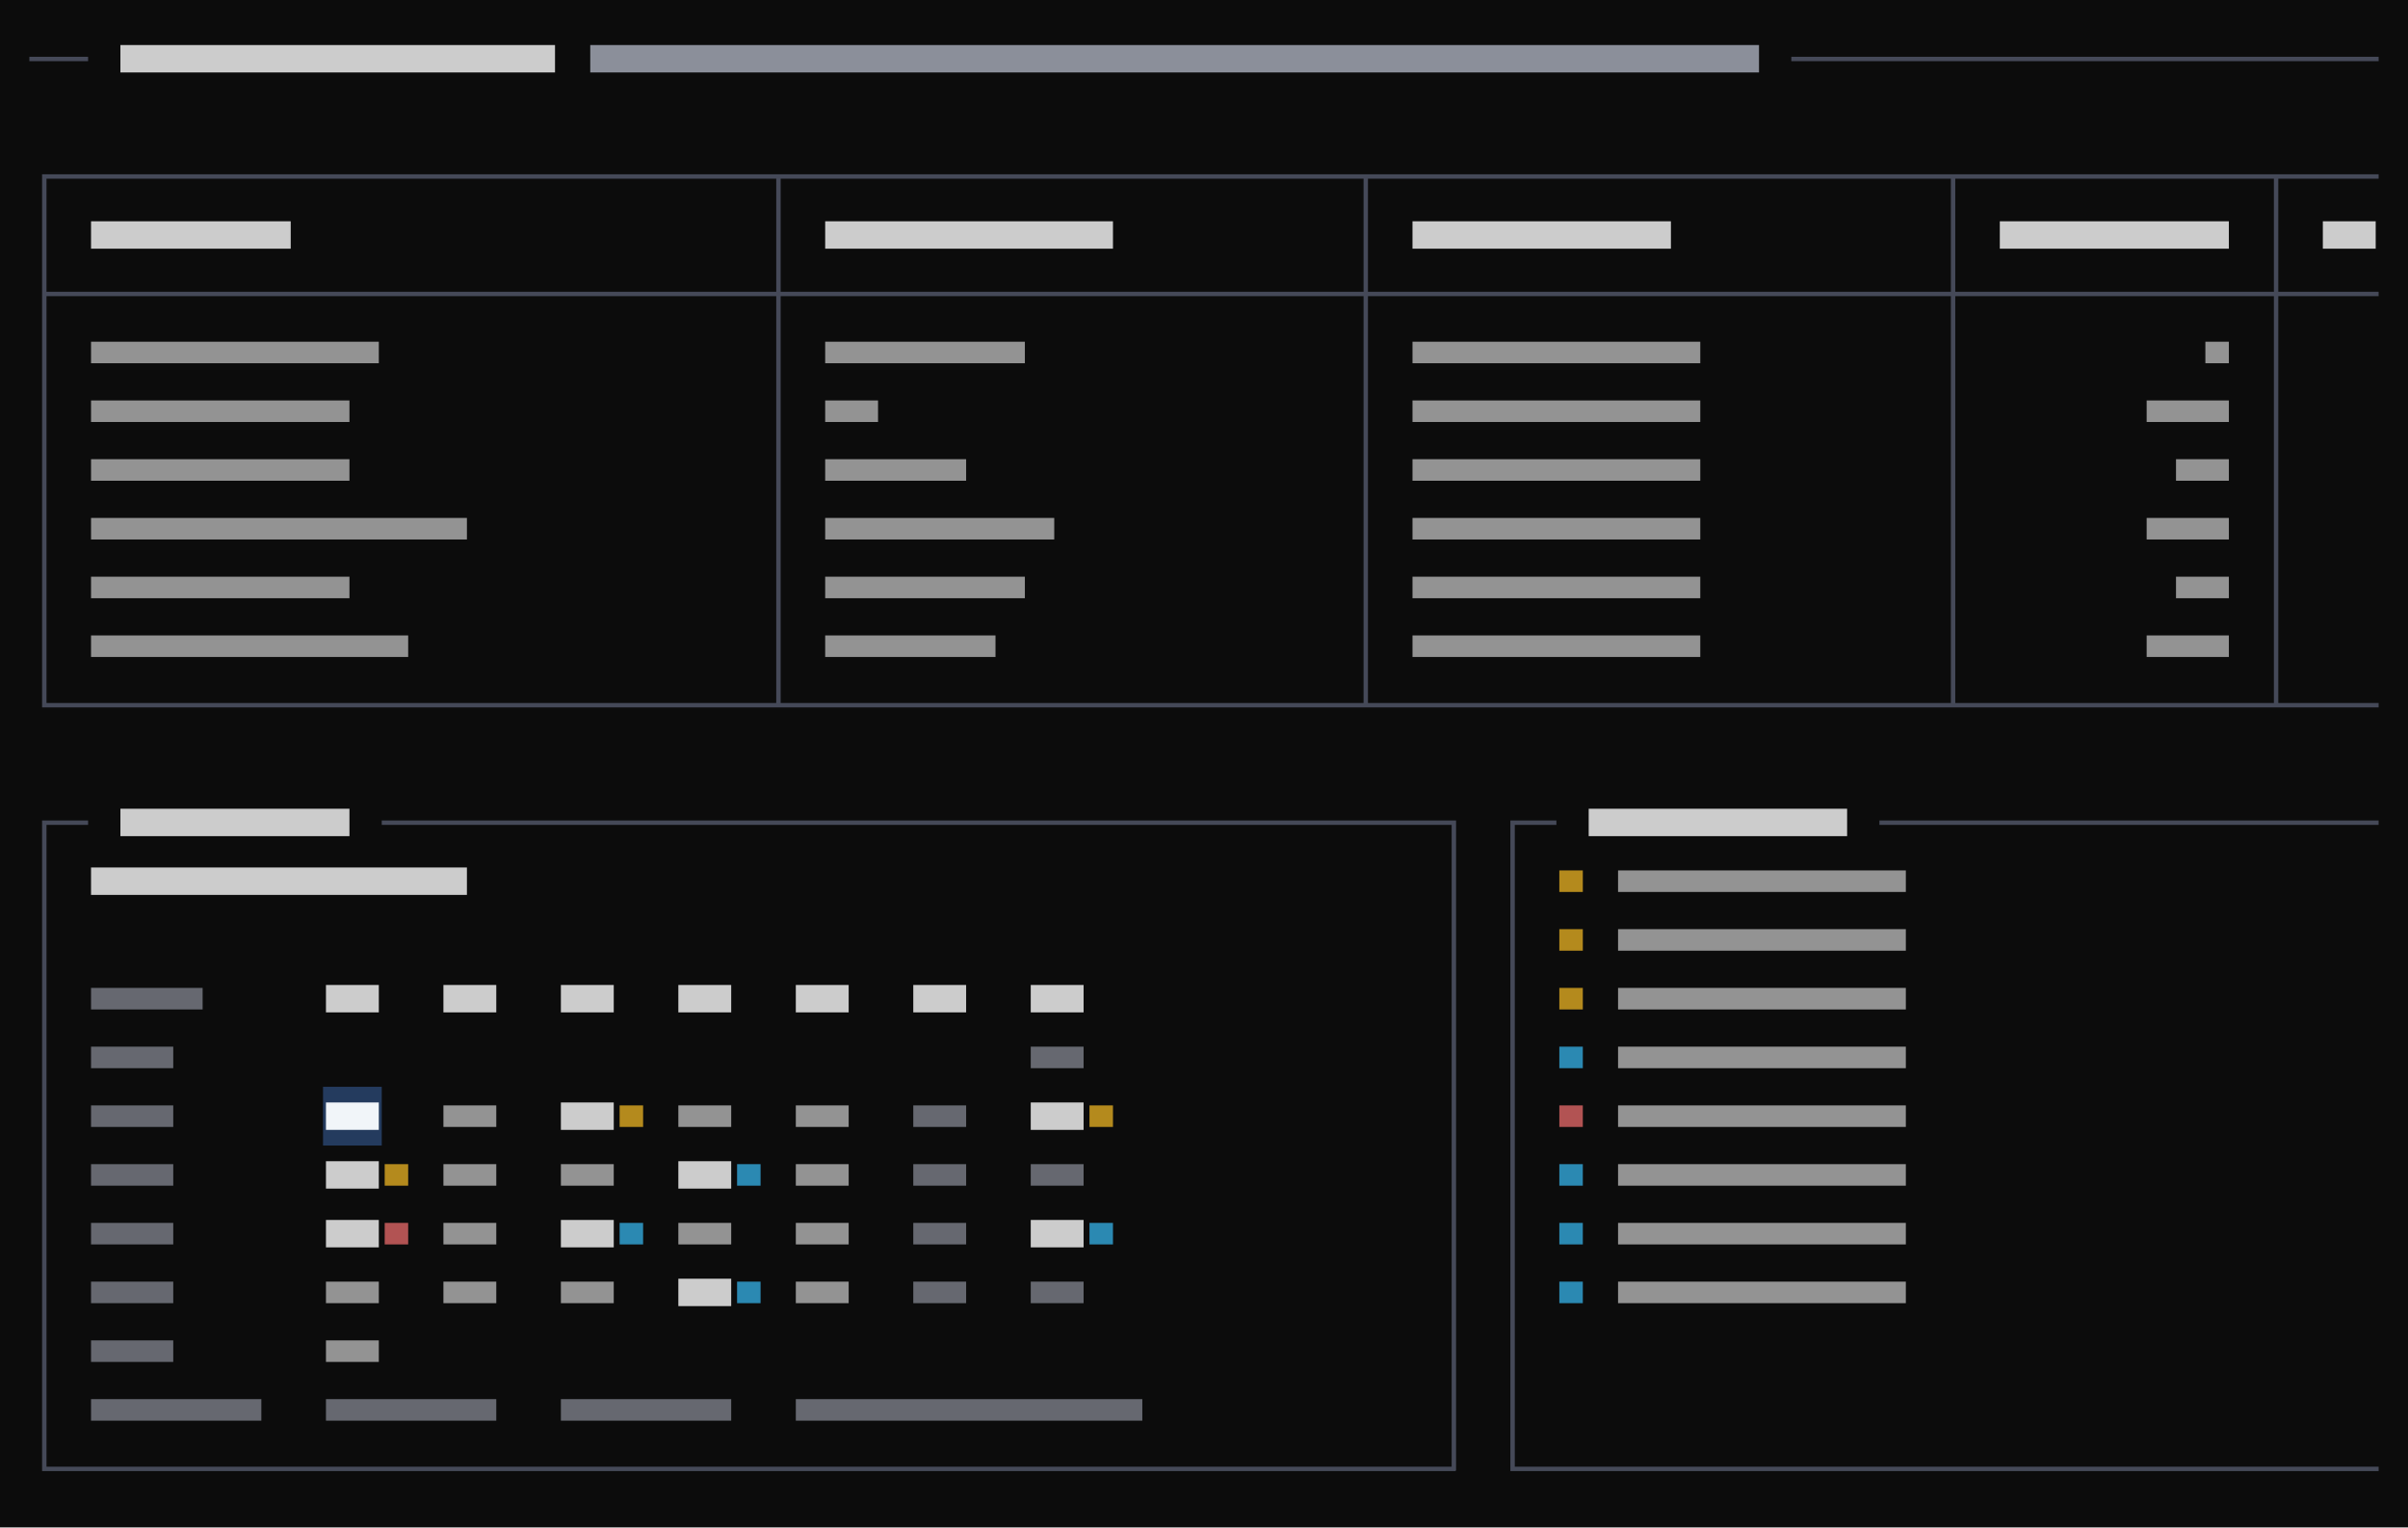
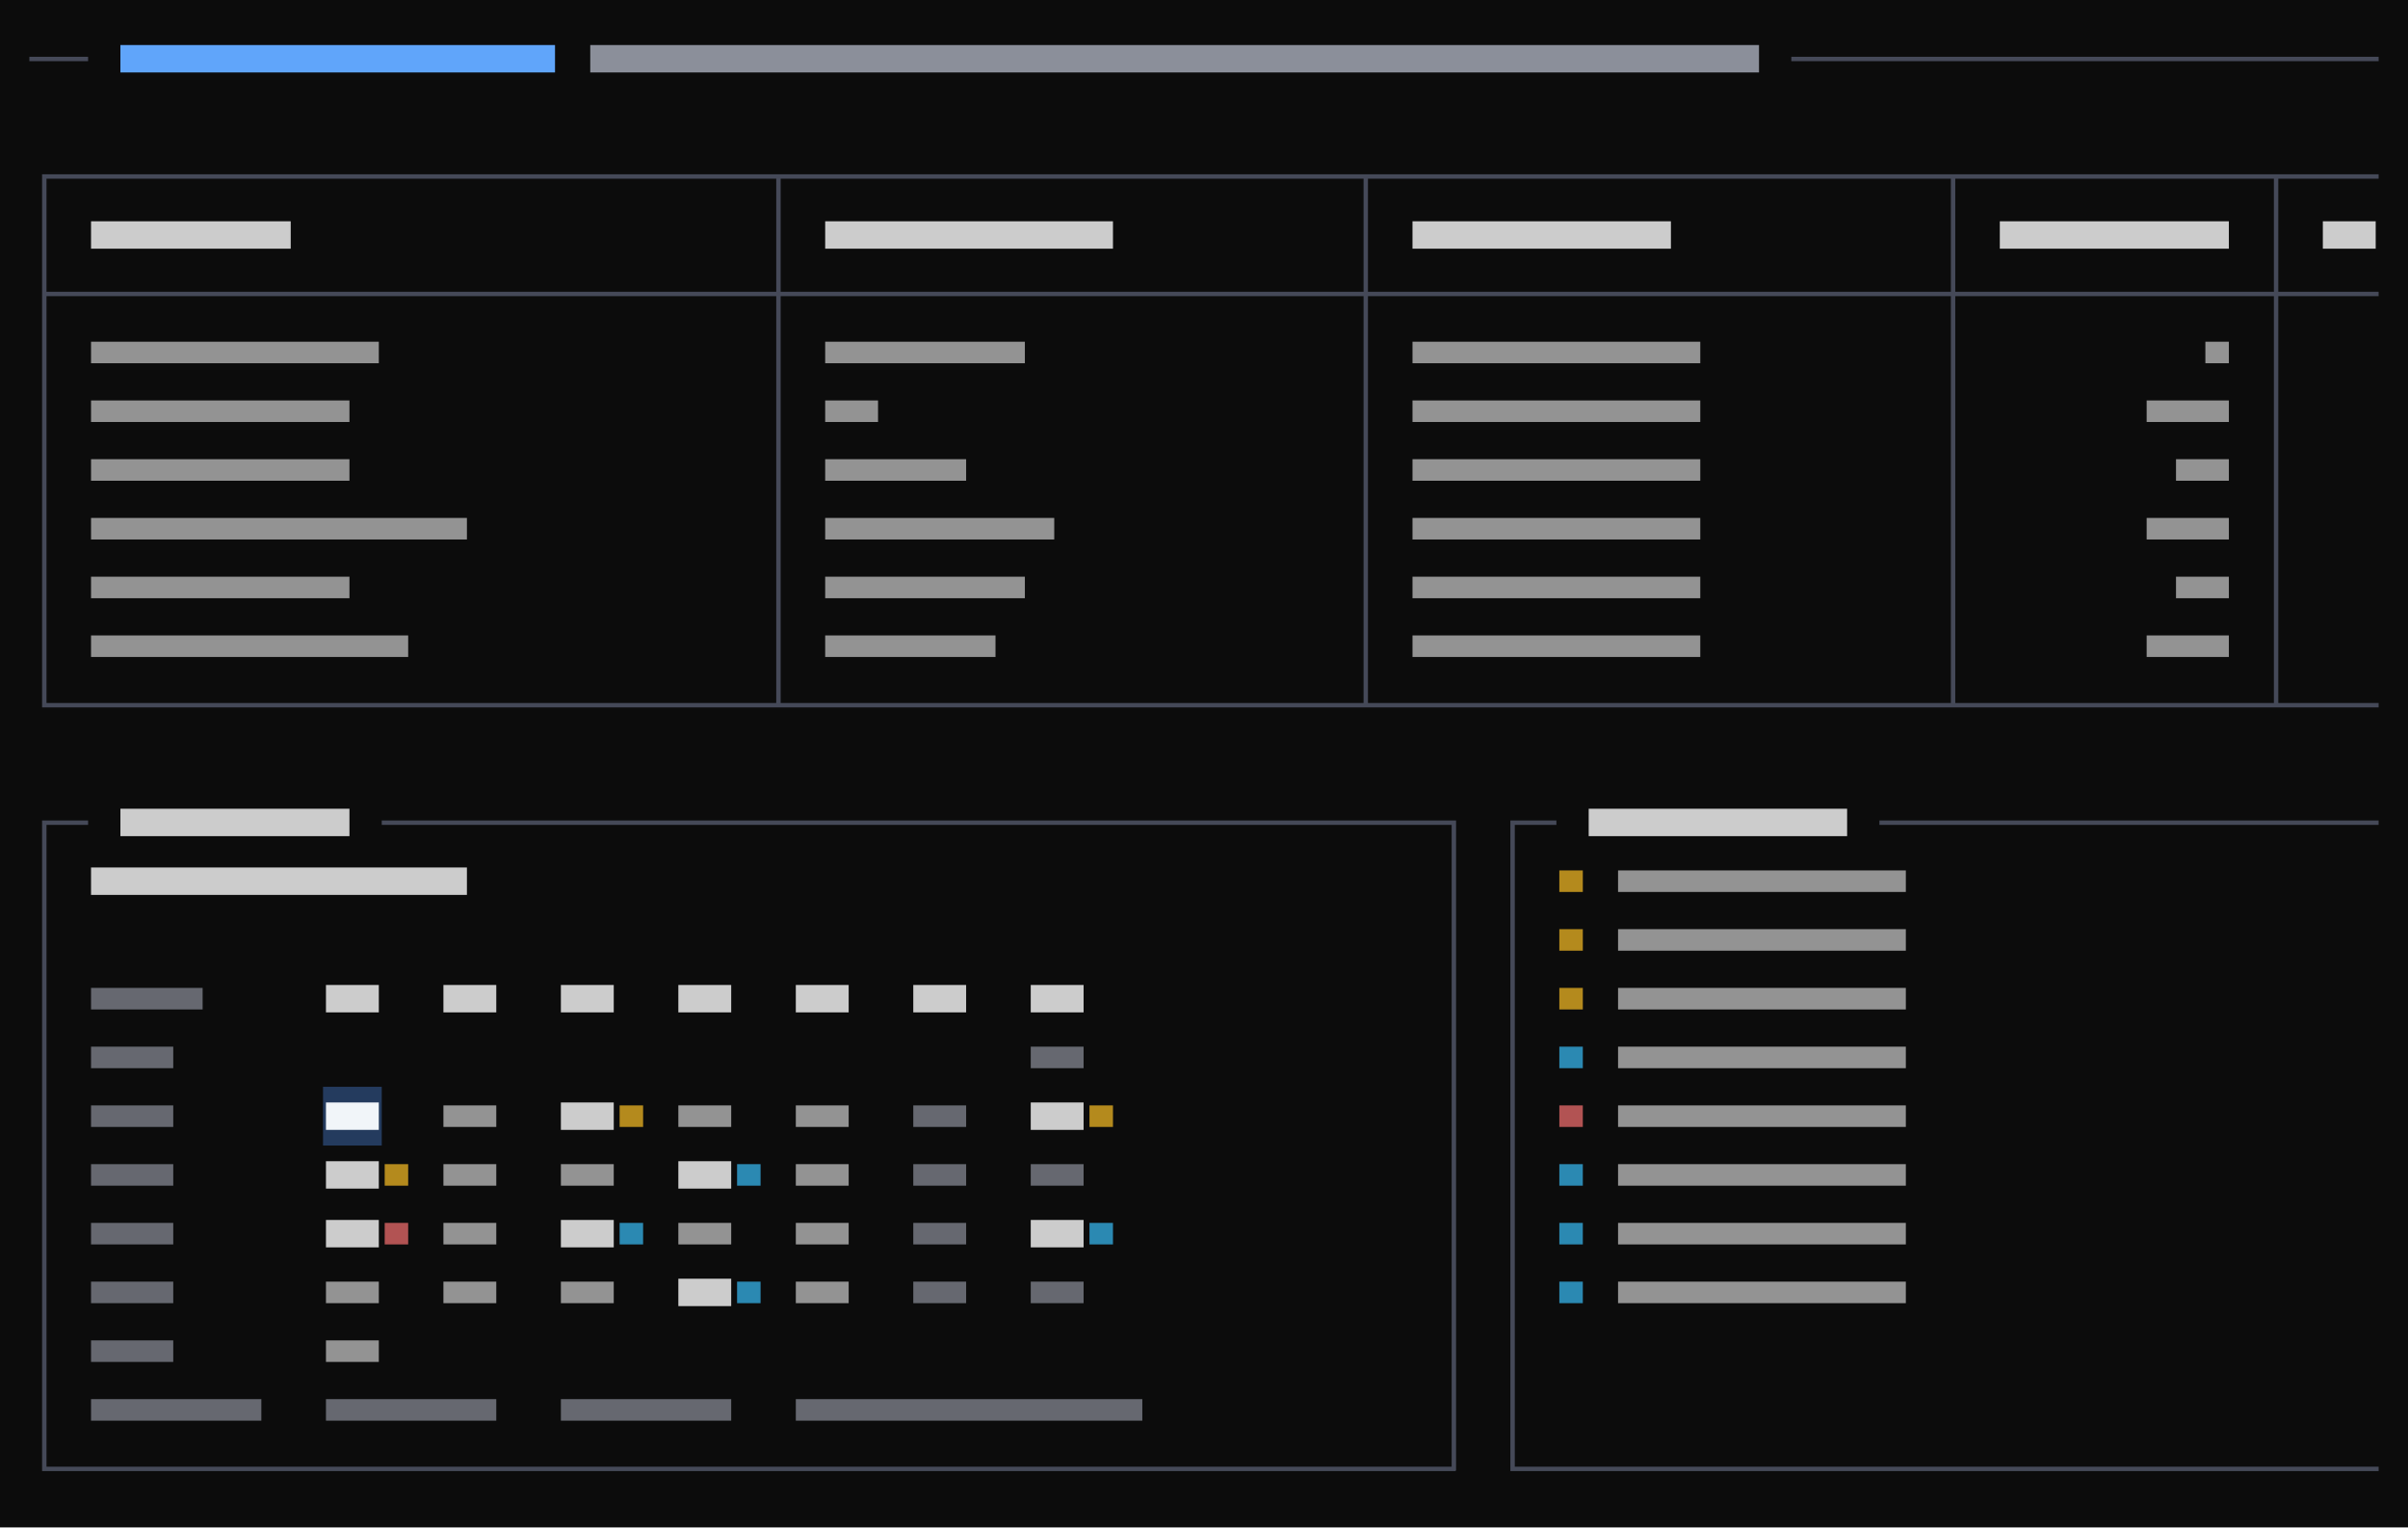
<svg xmlns="http://www.w3.org/2000/svg" viewBox="0 0 492 312" preserveAspectRatio="xMinYMin slice">
  <rect width="100%" height="100%" fill="#0c0c0c" />
  <g transform="translate(6 6)">
    <path fill="#243b5e" d="M60 216h12v12h-12z" />
    <path fill="#38bdf8" opacity="0.7" d="M312.6 207.8h4.8v4.4h-4.8zM144.6 231.8h4.8v4.4h-4.8zM312.6 231.8h4.8v4.4h-4.8zM120.6 243.8h4.8v4.4h-4.8zM216.6 243.8h4.8v4.4h-4.8zM312.6 243.8h4.8v4.4h-4.8zM144.6 255.8h4.8v4.4h-4.8zM312.6 255.8h4.8v4.4h-4.8z" />
    <path fill="#4b5060" opacity="0.9" d="M0 5.6h3.4v0.9h-3.4zM2.6 5.6h3.4v0.9h-3.4zM6 5.6h3.4v0.9h-3.4zM8.6 5.6h3.4v0.9h-3.4zM360 5.6h3.4v0.9h-3.4zM362.6 5.6h3.4v0.9h-3.4zM366 5.6h3.4v0.9h-3.4zM368.6 5.6h3.4v0.9h-3.4zM372 5.6h3.4v0.9h-3.4zM374.6 5.6h3.4v0.9h-3.4zM378 5.6h3.4v0.9h-3.4zM380.6 5.6h3.4v0.9h-3.4zM384 5.6h3.4v0.9h-3.4zM386.6 5.6h3.4v0.9h-3.4zM390 5.6h3.4v0.9h-3.4zM392.6 5.6h3.4v0.9h-3.4zM396 5.6h3.4v0.9h-3.4zM398.6 5.6h3.4v0.9h-3.4zM402 5.6h3.4v0.9h-3.4zM404.6 5.6h3.4v0.9h-3.4zM408 5.6h3.4v0.9h-3.4zM410.6 5.6h3.4v0.9h-3.4zM414 5.6h3.4v0.9h-3.4zM416.6 5.6h3.4v0.9h-3.4zM420 5.6h3.4v0.9h-3.4zM422.6 5.6h3.4v0.9h-3.4zM426 5.6h3.4v0.9h-3.4zM428.6 5.6h3.4v0.9h-3.4zM432 5.6h3.4v0.9h-3.4zM434.6 5.6h3.4v0.9h-3.4zM438 5.6h3.4v0.9h-3.4zM440.6 5.6h3.4v0.9h-3.4zM444 5.6h3.4v0.9h-3.4zM446.6 5.6h3.4v0.9h-3.4zM450 5.6h3.4v0.9h-3.4zM452.6 5.6h3.4v0.9h-3.4zM456 5.6h3.4v0.9h-3.4zM458.6 5.6h3.4v0.9h-3.4zM462 5.6h3.4v0.9h-3.4zM464.6 5.6h3.4v0.9h-3.4zM468 5.6h3.4v0.9h-3.4zM470.6 5.6h3.4v0.9h-3.4zM474 5.6h3.4v0.9h-3.4zM476.6 5.6h3.4v0.9h-3.4zM2.6 29.6h3.4v0.9h-3.4zM2.6 29.6h0.9v6.4h-0.9zM6 29.6h3.4v0.9h-3.4zM8.6 29.6h3.4v0.9h-3.4zM12 29.6h3.4v0.9h-3.4zM14.6 29.6h3.4v0.9h-3.4zM18 29.6h3.4v0.9h-3.4zM20.6 29.6h3.4v0.9h-3.4zM24 29.6h3.4v0.9h-3.4zM26.6 29.6h3.4v0.9h-3.4zM30 29.6h3.4v0.9h-3.4zM32.6 29.6h3.4v0.9h-3.4zM36 29.6h3.4v0.9h-3.4zM38.6 29.6h3.4v0.9h-3.4zM42 29.6h3.4v0.9h-3.4zM44.6 29.6h3.4v0.9h-3.4zM48 29.6h3.4v0.9h-3.4zM50.6 29.6h3.4v0.9h-3.4zM54 29.6h3.4v0.9h-3.4zM56.6 29.6h3.4v0.9h-3.4zM60 29.6h3.4v0.9h-3.4zM62.6 29.6h3.4v0.9h-3.4zM66 29.6h3.4v0.9h-3.4zM68.6 29.6h3.4v0.9h-3.4zM72 29.6h3.4v0.9h-3.4zM74.6 29.6h3.4v0.9h-3.4zM78 29.6h3.4v0.9h-3.4zM80.6 29.6h3.4v0.9h-3.4zM84 29.6h3.4v0.9h-3.4zM86.6 29.6h3.4v0.9h-3.4zM90 29.6h3.4v0.9h-3.4zM92.6 29.6h3.4v0.9h-3.4zM96 29.6h3.4v0.9h-3.4zM98.6 29.6h3.4v0.9h-3.4zM102 29.6h3.4v0.9h-3.4zM104.6 29.6h3.4v0.9h-3.4zM108 29.6h3.4v0.9h-3.4zM110.6 29.6h3.4v0.9h-3.4zM114 29.6h3.4v0.9h-3.4zM116.6 29.6h3.4v0.9h-3.4zM120 29.6h3.4v0.9h-3.4zM122.6 29.6h3.4v0.9h-3.4zM126 29.6h3.4v0.9h-3.4zM128.6 29.6h3.4v0.9h-3.4zM132 29.6h3.4v0.9h-3.4zM134.6 29.6h3.4v0.9h-3.4zM138 29.6h3.4v0.9h-3.4zM140.6 29.6h3.4v0.9h-3.4zM144 29.6h3.4v0.9h-3.4zM146.6 29.6h3.4v0.9h-3.4zM150 29.6h3.4v0.9h-3.4zM152.6 29.6h3.4v0.9h-3.4zM152.6 29.6h0.9v6.4h-0.9zM156 29.6h3.4v0.9h-3.4zM158.6 29.6h3.4v0.9h-3.4zM162 29.6h3.4v0.9h-3.4zM164.6 29.6h3.4v0.9h-3.4zM168 29.6h3.4v0.9h-3.4zM170.6 29.6h3.4v0.9h-3.4zM174 29.6h3.4v0.9h-3.4zM176.6 29.6h3.4v0.9h-3.4zM180 29.6h3.4v0.9h-3.4zM182.6 29.6h3.4v0.9h-3.4zM186 29.6h3.4v0.9h-3.4zM188.6 29.6h3.4v0.9h-3.4zM192 29.6h3.4v0.9h-3.4zM194.6 29.6h3.4v0.9h-3.4zM198 29.6h3.4v0.9h-3.4zM200.6 29.6h3.4v0.9h-3.4zM204 29.6h3.4v0.9h-3.4zM206.6 29.6h3.4v0.9h-3.4zM210 29.6h3.4v0.9h-3.4zM212.6 29.6h3.4v0.9h-3.4zM216 29.6h3.4v0.9h-3.4zM218.6 29.6h3.4v0.9h-3.4zM222 29.6h3.4v0.9h-3.4zM224.6 29.6h3.4v0.9h-3.4zM228 29.6h3.4v0.9h-3.4zM230.6 29.6h3.4v0.9h-3.4zM234 29.6h3.4v0.9h-3.4zM236.6 29.6h3.4v0.9h-3.4zM240 29.6h3.4v0.9h-3.4zM242.6 29.6h3.4v0.9h-3.4zM246 29.6h3.4v0.9h-3.4zM248.6 29.6h3.4v0.9h-3.4zM252 29.6h3.4v0.9h-3.4zM254.6 29.6h3.4v0.9h-3.4zM258 29.6h3.4v0.9h-3.4zM260.6 29.6h3.4v0.9h-3.4zM264 29.6h3.4v0.9h-3.4zM266.6 29.6h3.4v0.9h-3.4zM270 29.6h3.4v0.9h-3.4zM272.6 29.6h3.4v0.9h-3.4zM272.6 29.6h0.9v6.4h-0.9zM276 29.6h3.4v0.9h-3.4zM278.6 29.6h3.4v0.9h-3.4zM282 29.6h3.4v0.9h-3.4zM284.6 29.6h3.4v0.9h-3.4zM288 29.6h3.4v0.9h-3.4zM290.6 29.6h3.4v0.9h-3.4zM294 29.6h3.4v0.9h-3.4zM296.6 29.6h3.4v0.9h-3.4zM300 29.6h3.4v0.9h-3.4zM302.6 29.6h3.4v0.9h-3.4zM306 29.6h3.4v0.9h-3.4zM308.6 29.6h3.4v0.9h-3.4zM312 29.6h3.4v0.9h-3.4zM314.6 29.6h3.4v0.9h-3.4zM318 29.6h3.4v0.9h-3.4zM320.6 29.6h3.4v0.9h-3.4zM324 29.6h3.4v0.9h-3.4zM326.6 29.6h3.4v0.9h-3.4zM330 29.6h3.4v0.9h-3.4zM332.6 29.6h3.4v0.9h-3.4zM336 29.6h3.4v0.9h-3.4zM338.6 29.6h3.4v0.9h-3.4zM342 29.6h3.4v0.9h-3.4zM344.6 29.6h3.4v0.9h-3.4zM348 29.6h3.4v0.9h-3.4zM350.6 29.6h3.4v0.9h-3.4zM354 29.6h3.4v0.9h-3.4zM356.6 29.6h3.4v0.9h-3.4zM360 29.6h3.4v0.9h-3.4zM362.6 29.6h3.4v0.9h-3.4zM366 29.6h3.4v0.9h-3.4zM368.6 29.6h3.4v0.9h-3.4zM372 29.6h3.4v0.9h-3.4zM374.6 29.6h3.4v0.9h-3.4zM378 29.6h3.4v0.9h-3.4zM380.6 29.6h3.4v0.9h-3.4zM384 29.6h3.4v0.9h-3.4zM386.6 29.6h3.4v0.9h-3.4zM390 29.6h3.4v0.9h-3.4zM392.6 29.6h3.4v0.9h-3.4zM392.6 29.6h0.9v6.4h-0.9zM396 29.6h3.4v0.9h-3.4zM398.6 29.6h3.4v0.9h-3.4zM402 29.6h3.4v0.9h-3.4zM404.6 29.6h3.4v0.9h-3.4zM408 29.6h3.4v0.9h-3.4zM410.6 29.6h3.4v0.9h-3.4zM414 29.6h3.4v0.9h-3.4zM416.6 29.6h3.4v0.9h-3.4zM420 29.6h3.4v0.9h-3.4zM422.6 29.6h3.4v0.9h-3.4zM426 29.6h3.4v0.9h-3.4zM428.6 29.6h3.4v0.9h-3.4zM432 29.6h3.4v0.9h-3.4zM434.6 29.6h3.4v0.9h-3.4zM438 29.6h3.4v0.9h-3.4zM440.6 29.6h3.4v0.9h-3.4zM444 29.6h3.4v0.9h-3.4zM446.6 29.6h3.4v0.9h-3.4zM450 29.6h3.4v0.9h-3.4zM452.6 29.6h3.4v0.9h-3.4zM456 29.6h3.4v0.9h-3.4zM458.6 29.6h3.4v0.9h-3.4zM458.6 29.6h0.9v6.4h-0.9zM462 29.6h3.4v0.9h-3.4zM464.6 29.6h3.4v0.9h-3.4zM468 29.6h3.4v0.9h-3.4zM470.6 29.6h3.4v0.9h-3.4zM474 29.6h3.4v0.9h-3.4zM476.6 29.6h3.4v0.9h-3.4zM2.6 36h0.9v6.4h-0.9zM2.6 41.6h0.9v6.4h-0.9zM152.6 36h0.9v6.4h-0.9zM152.6 41.6h0.9v6.4h-0.9zM272.6 36h0.9v6.4h-0.9zM272.6 41.6h0.9v6.4h-0.9zM392.6 36h0.9v6.4h-0.9zM392.6 41.6h0.9v6.4h-0.9zM458.6 36h0.9v6.4h-0.9zM458.6 41.6h0.9v6.4h-0.9zM2.6 53.6h3.4v0.9h-3.4zM2.6 48h0.9v6.4h-0.9zM2.6 53.6h0.9v6.4h-0.9zM6 53.6h3.4v0.9h-3.4zM8.6 53.6h3.4v0.9h-3.4zM12 53.6h3.4v0.9h-3.4zM14.6 53.6h3.4v0.9h-3.4zM18 53.6h3.4v0.9h-3.4zM20.6 53.6h3.4v0.9h-3.4zM24 53.6h3.4v0.9h-3.4zM26.6 53.6h3.4v0.9h-3.4zM30 53.6h3.4v0.9h-3.4zM32.6 53.6h3.4v0.9h-3.4zM36 53.6h3.4v0.9h-3.4zM38.6 53.6h3.4v0.9h-3.4zM42 53.6h3.4v0.9h-3.4zM44.6 53.6h3.4v0.9h-3.4zM48 53.6h3.4v0.9h-3.4zM50.6 53.6h3.4v0.9h-3.4zM54 53.6h3.4v0.9h-3.4zM56.6 53.6h3.4v0.9h-3.4zM60 53.6h3.4v0.9h-3.4zM62.6 53.6h3.4v0.9h-3.4zM66 53.6h3.4v0.9h-3.4zM68.6 53.6h3.4v0.9h-3.4zM72 53.6h3.4v0.9h-3.4zM74.6 53.6h3.4v0.9h-3.4zM78 53.6h3.4v0.9h-3.4zM80.6 53.6h3.4v0.9h-3.4zM84 53.6h3.4v0.9h-3.4zM86.6 53.6h3.4v0.9h-3.4zM90 53.6h3.4v0.9h-3.4zM92.6 53.6h3.4v0.9h-3.4zM96 53.6h3.4v0.9h-3.4zM98.6 53.6h3.4v0.9h-3.4zM102 53.6h3.4v0.9h-3.4zM104.6 53.6h3.4v0.9h-3.4zM108 53.6h3.4v0.9h-3.4zM110.6 53.6h3.4v0.9h-3.4zM114 53.6h3.4v0.9h-3.4zM116.6 53.6h3.4v0.9h-3.4zM120 53.6h3.4v0.9h-3.4zM122.6 53.6h3.4v0.9h-3.4zM126 53.6h3.4v0.9h-3.4zM128.6 53.6h3.4v0.9h-3.4zM132 53.6h3.4v0.9h-3.4zM134.6 53.6h3.4v0.9h-3.4zM138 53.6h3.4v0.9h-3.4zM140.6 53.6h3.4v0.9h-3.4zM144 53.6h3.4v0.9h-3.4zM146.6 53.6h3.4v0.9h-3.4zM150 53.6h3.4v0.9h-3.4zM152.6 53.6h3.4v0.9h-3.4zM152.6 48h0.9v6.4h-0.9zM152.6 53.6h0.9v6.4h-0.9zM156 53.6h3.4v0.9h-3.4zM158.6 53.6h3.4v0.9h-3.4zM162 53.6h3.4v0.9h-3.4zM164.6 53.6h3.4v0.9h-3.4zM168 53.6h3.4v0.9h-3.4zM170.6 53.6h3.4v0.9h-3.4zM174 53.6h3.4v0.9h-3.4zM176.6 53.6h3.4v0.9h-3.4zM180 53.6h3.4v0.9h-3.4zM182.6 53.6h3.4v0.9h-3.4zM186 53.6h3.4v0.9h-3.4zM188.6 53.6h3.4v0.9h-3.4zM192 53.6h3.4v0.9h-3.4zM194.6 53.6h3.4v0.9h-3.4zM198 53.6h3.4v0.9h-3.4zM200.6 53.6h3.4v0.9h-3.4zM204 53.6h3.4v0.9h-3.4zM206.6 53.6h3.4v0.9h-3.4zM210 53.6h3.4v0.9h-3.4zM212.6 53.6h3.4v0.9h-3.4zM216 53.6h3.4v0.9h-3.4zM218.6 53.6h3.4v0.9h-3.4zM222 53.6h3.4v0.9h-3.4zM224.6 53.6h3.4v0.9h-3.4zM228 53.6h3.4v0.9h-3.4zM230.6 53.6h3.4v0.9h-3.4zM234 53.6h3.4v0.9h-3.4zM236.6 53.6h3.4v0.9h-3.4zM240 53.6h3.4v0.9h-3.4zM242.6 53.6h3.4v0.9h-3.4zM246 53.6h3.4v0.9h-3.4zM248.6 53.6h3.4v0.9h-3.4zM252 53.6h3.4v0.9h-3.4zM254.6 53.6h3.4v0.9h-3.4zM258 53.6h3.4v0.9h-3.4zM260.6 53.6h3.4v0.9h-3.4zM264 53.6h3.4v0.9h-3.4zM266.6 53.6h3.4v0.9h-3.4zM270 53.6h3.4v0.9h-3.4zM272.6 53.6h3.4v0.9h-3.4zM272.6 48h0.9v6.4h-0.9zM272.6 53.6h0.9v6.4h-0.9zM276 53.6h3.4v0.9h-3.4zM278.6 53.6h3.4v0.9h-3.4zM282 53.6h3.4v0.9h-3.4zM284.6 53.6h3.4v0.9h-3.4zM288 53.6h3.4v0.9h-3.4zM290.6 53.6h3.4v0.9h-3.4zM294 53.6h3.4v0.9h-3.4zM296.6 53.6h3.4v0.9h-3.4zM300 53.6h3.4v0.9h-3.4zM302.6 53.6h3.4v0.9h-3.4zM306 53.6h3.4v0.9h-3.4zM308.6 53.6h3.4v0.9h-3.4zM312 53.6h3.4v0.9h-3.4zM314.6 53.6h3.4v0.9h-3.4zM318 53.6h3.4v0.9h-3.4zM320.6 53.6h3.4v0.9h-3.4zM324 53.6h3.4v0.9h-3.4zM326.6 53.6h3.4v0.9h-3.4zM330 53.6h3.4v0.9h-3.4zM332.6 53.6h3.4v0.9h-3.4zM336 53.6h3.4v0.9h-3.4zM338.6 53.6h3.4v0.9h-3.4zM342 53.6h3.4v0.9h-3.4zM344.6 53.6h3.4v0.9h-3.4zM348 53.6h3.4v0.9h-3.4zM350.6 53.6h3.4v0.9h-3.4zM354 53.6h3.4v0.9h-3.4zM356.6 53.6h3.4v0.9h-3.4zM360 53.6h3.4v0.9h-3.4zM362.6 53.6h3.4v0.9h-3.4zM366 53.6h3.4v0.9h-3.4zM368.6 53.6h3.4v0.9h-3.4zM372 53.6h3.4v0.9h-3.4zM374.6 53.6h3.4v0.9h-3.4zM378 53.6h3.4v0.9h-3.4zM380.6 53.6h3.4v0.9h-3.4zM384 53.6h3.4v0.9h-3.4zM386.6 53.6h3.4v0.9h-3.4zM390 53.6h3.4v0.9h-3.4zM392.6 53.6h3.4v0.9h-3.4zM392.6 48h0.9v6.4h-0.9zM392.6 53.6h0.9v6.4h-0.9zM396 53.6h3.4v0.9h-3.4zM398.6 53.6h3.4v0.9h-3.4zM402 53.6h3.4v0.9h-3.4zM404.6 53.6h3.4v0.9h-3.4zM408 53.6h3.4v0.9h-3.4zM410.6 53.6h3.4v0.9h-3.4zM414 53.6h3.4v0.9h-3.4zM416.6 53.6h3.4v0.9h-3.4zM420 53.6h3.4v0.9h-3.4zM422.6 53.6h3.4v0.9h-3.4zM426 53.6h3.4v0.9h-3.4zM428.6 53.6h3.4v0.9h-3.4zM432 53.6h3.4v0.9h-3.4zM434.6 53.6h3.4v0.9h-3.4zM438 53.6h3.4v0.9h-3.4zM440.6 53.6h3.4v0.9h-3.4zM444 53.6h3.4v0.9h-3.4zM446.6 53.6h3.4v0.9h-3.4zM450 53.6h3.4v0.9h-3.4zM452.6 53.6h3.4v0.9h-3.4zM456 53.6h3.4v0.9h-3.4zM458.6 53.6h3.4v0.9h-3.4zM458.6 48h0.9v6.4h-0.9zM458.6 53.6h0.9v6.4h-0.9zM462 53.6h3.4v0.9h-3.4zM464.6 53.6h3.4v0.9h-3.4zM468 53.6h3.4v0.9h-3.4zM470.6 53.6h3.4v0.9h-3.4zM474 53.6h3.4v0.9h-3.4zM476.6 53.6h3.4v0.9h-3.4zM2.6 60h0.9v6.4h-0.9zM2.6 65.6h0.9v6.4h-0.9zM152.6 60h0.9v6.4h-0.9zM152.6 65.6h0.9v6.4h-0.9zM272.6 60h0.9v6.4h-0.9zM272.6 65.6h0.9v6.4h-0.9zM392.6 60h0.9v6.4h-0.9zM392.6 65.6h0.9v6.4h-0.9zM458.6 60h0.9v6.4h-0.9zM458.6 65.6h0.9v6.4h-0.9zM2.6 72h0.9v6.4h-0.9zM2.6 77.6h0.9v6.4h-0.9zM152.6 72h0.9v6.4h-0.9zM152.6 77.6h0.9v6.4h-0.9zM272.6 72h0.9v6.4h-0.9zM272.6 77.6h0.9v6.4h-0.9zM392.6 72h0.9v6.4h-0.9zM392.6 77.6h0.9v6.4h-0.9zM458.6 72h0.9v6.4h-0.9zM458.6 77.6h0.9v6.4h-0.9zM2.6 84h0.9v6.4h-0.9zM2.6 89.6h0.9v6.4h-0.9zM152.6 84h0.9v6.4h-0.9zM152.6 89.6h0.9v6.4h-0.9zM272.6 84h0.9v6.4h-0.9zM272.6 89.6h0.9v6.4h-0.9zM392.6 84h0.9v6.4h-0.9zM392.6 89.6h0.9v6.4h-0.9zM458.6 84h0.9v6.4h-0.9zM458.6 89.6h0.9v6.4h-0.9zM2.6 96h0.9v6.4h-0.9zM2.6 101.6h0.9v6.4h-0.9zM152.6 96h0.9v6.4h-0.9zM152.6 101.6h0.9v6.4h-0.9zM272.6 96h0.9v6.4h-0.9zM272.6 101.6h0.9v6.4h-0.9zM392.6 96h0.9v6.4h-0.9zM392.6 101.6h0.9v6.4h-0.9zM458.6 96h0.9v6.4h-0.9zM458.6 101.6h0.9v6.4h-0.9zM2.6 108h0.9v6.4h-0.9zM2.6 113.6h0.9v6.4h-0.9zM152.6 108h0.9v6.4h-0.9zM152.6 113.6h0.9v6.4h-0.9zM272.6 108h0.9v6.4h-0.9zM272.6 113.6h0.9v6.4h-0.9zM392.6 108h0.9v6.4h-0.9zM392.6 113.6h0.9v6.4h-0.9zM458.6 108h0.9v6.4h-0.9zM458.6 113.6h0.9v6.4h-0.9zM2.6 120h0.9v6.4h-0.9zM2.6 125.6h0.9v6.4h-0.9zM152.6 120h0.9v6.4h-0.9zM152.6 125.6h0.9v6.4h-0.9zM272.6 120h0.9v6.4h-0.9zM272.6 125.6h0.9v6.4h-0.9zM392.6 120h0.9v6.4h-0.9zM392.6 125.6h0.9v6.4h-0.9zM458.6 120h0.9v6.4h-0.9zM458.6 125.6h0.9v6.4h-0.9zM2.6 137.6h3.4v0.9h-3.4zM2.6 132h0.9v6.4h-0.9zM6 137.6h3.4v0.9h-3.4zM8.6 137.6h3.4v0.9h-3.4zM12 137.6h3.4v0.9h-3.4zM14.6 137.6h3.4v0.9h-3.4zM18 137.6h3.4v0.9h-3.4zM20.6 137.6h3.4v0.9h-3.4zM24 137.6h3.4v0.9h-3.4zM26.6 137.6h3.4v0.9h-3.4zM30 137.6h3.4v0.9h-3.4zM32.6 137.6h3.4v0.9h-3.4zM36 137.6h3.4v0.9h-3.4zM38.6 137.6h3.4v0.9h-3.4zM42 137.6h3.4v0.9h-3.4zM44.6 137.6h3.4v0.9h-3.4zM48 137.6h3.4v0.9h-3.4zM50.6 137.6h3.4v0.9h-3.4zM54 137.6h3.4v0.9h-3.4zM56.6 137.6h3.4v0.9h-3.4zM60 137.6h3.4v0.9h-3.4zM62.6 137.6h3.4v0.9h-3.4zM66 137.6h3.4v0.9h-3.4zM68.6 137.6h3.4v0.9h-3.4zM72 137.6h3.4v0.9h-3.4zM74.6 137.6h3.4v0.9h-3.4zM78 137.6h3.4v0.9h-3.4zM80.6 137.6h3.4v0.9h-3.4zM84 137.6h3.4v0.9h-3.4zM86.6 137.6h3.4v0.9h-3.4zM90 137.6h3.4v0.9h-3.4zM92.6 137.6h3.4v0.9h-3.4zM96 137.6h3.4v0.9h-3.4zM98.6 137.6h3.4v0.9h-3.4zM102 137.6h3.4v0.9h-3.4zM104.6 137.6h3.4v0.9h-3.4zM108 137.6h3.4v0.9h-3.4zM110.6 137.6h3.4v0.9h-3.4zM114 137.6h3.4v0.9h-3.4zM116.6 137.6h3.4v0.9h-3.4zM120 137.6h3.4v0.9h-3.4zM122.6 137.6h3.4v0.9h-3.4zM126 137.6h3.4v0.9h-3.4zM128.6 137.6h3.4v0.9h-3.4zM132 137.6h3.4v0.9h-3.4zM134.6 137.6h3.4v0.9h-3.4zM138 137.6h3.4v0.9h-3.4zM140.6 137.6h3.4v0.9h-3.4zM144 137.6h3.4v0.9h-3.4zM146.6 137.6h3.4v0.9h-3.4zM150 137.6h3.4v0.9h-3.4zM152.6 137.6h3.4v0.9h-3.4zM152.6 132h0.9v6.4h-0.9zM156 137.6h3.4v0.9h-3.4zM158.6 137.6h3.4v0.9h-3.4zM162 137.6h3.4v0.9h-3.4zM164.6 137.6h3.4v0.9h-3.4zM168 137.6h3.4v0.9h-3.4zM170.6 137.6h3.4v0.9h-3.4zM174 137.6h3.4v0.9h-3.4zM176.6 137.6h3.4v0.9h-3.4zM180 137.6h3.4v0.9h-3.4zM182.6 137.6h3.4v0.9h-3.4zM186 137.6h3.4v0.9h-3.4zM188.6 137.6h3.4v0.9h-3.4zM192 137.6h3.4v0.9h-3.4zM194.6 137.6h3.4v0.9h-3.4zM198 137.6h3.4v0.9h-3.4zM200.6 137.6h3.4v0.9h-3.4zM204 137.6h3.4v0.9h-3.4zM206.6 137.6h3.4v0.9h-3.4zM210 137.6h3.4v0.9h-3.4zM212.6 137.6h3.4v0.9h-3.4zM216 137.6h3.4v0.9h-3.4zM218.6 137.6h3.4v0.9h-3.4zM222 137.6h3.4v0.9h-3.4zM224.6 137.6h3.4v0.9h-3.4zM228 137.6h3.4v0.9h-3.4zM230.6 137.6h3.4v0.9h-3.4zM234 137.6h3.4v0.9h-3.4zM236.6 137.6h3.4v0.9h-3.4zM240 137.6h3.4v0.9h-3.4zM242.6 137.6h3.4v0.9h-3.4zM246 137.6h3.4v0.9h-3.4zM248.6 137.6h3.4v0.9h-3.4zM252 137.6h3.4v0.9h-3.4zM254.6 137.6h3.4v0.9h-3.4zM258 137.6h3.4v0.9h-3.4zM260.6 137.6h3.4v0.9h-3.4zM264 137.6h3.4v0.9h-3.4zM266.6 137.6h3.4v0.9h-3.4zM270 137.6h3.4v0.9h-3.4zM272.6 137.6h3.4v0.9h-3.4zM272.6 132h0.9v6.4h-0.9zM276 137.6h3.4v0.9h-3.4zM278.6 137.6h3.4v0.9h-3.4zM282 137.6h3.4v0.9h-3.4zM284.6 137.6h3.4v0.9h-3.4zM288 137.6h3.4v0.9h-3.4zM290.6 137.6h3.4v0.9h-3.4zM294 137.6h3.4v0.9h-3.4zM296.6 137.6h3.4v0.9h-3.4zM300 137.6h3.4v0.9h-3.4zM302.6 137.6h3.4v0.9h-3.4zM306 137.6h3.4v0.9h-3.4zM308.6 137.6h3.4v0.9h-3.4zM312 137.6h3.4v0.9h-3.4zM314.6 137.6h3.4v0.9h-3.4zM318 137.6h3.4v0.9h-3.4zM320.6 137.6h3.4v0.9h-3.4zM324 137.6h3.4v0.9h-3.4zM326.6 137.6h3.4v0.9h-3.4zM330 137.6h3.4v0.9h-3.4zM332.6 137.6h3.4v0.9h-3.4zM336 137.6h3.4v0.9h-3.4zM338.6 137.6h3.4v0.9h-3.4zM342 137.6h3.4v0.9h-3.4zM344.6 137.6h3.4v0.9h-3.4zM348 137.6h3.4v0.9h-3.4zM350.6 137.6h3.4v0.9h-3.4zM354 137.6h3.4v0.9h-3.4zM356.6 137.6h3.4v0.9h-3.4zM360 137.6h3.4v0.9h-3.4zM362.6 137.6h3.4v0.9h-3.4zM366 137.6h3.4v0.9h-3.4zM368.6 137.6h3.4v0.9h-3.4zM372 137.6h3.4v0.9h-3.4zM374.6 137.6h3.4v0.9h-3.4zM378 137.6h3.4v0.9h-3.4zM380.6 137.6h3.4v0.9h-3.4zM384 137.6h3.4v0.9h-3.4zM386.6 137.6h3.4v0.9h-3.4zM390 137.6h3.4v0.9h-3.4zM392.6 137.6h3.4v0.9h-3.4zM392.6 132h0.9v6.4h-0.9zM396 137.6h3.4v0.9h-3.4zM398.6 137.6h3.4v0.9h-3.4zM402 137.6h3.4v0.9h-3.4zM404.6 137.6h3.4v0.9h-3.4zM408 137.6h3.4v0.9h-3.4zM410.6 137.6h3.4v0.9h-3.4zM414 137.6h3.4v0.9h-3.4zM416.6 137.6h3.4v0.9h-3.4zM420 137.6h3.4v0.9h-3.4zM422.6 137.6h3.4v0.9h-3.4zM426 137.6h3.4v0.9h-3.4zM428.6 137.6h3.4v0.9h-3.4zM432 137.6h3.4v0.9h-3.4zM434.6 137.6h3.4v0.9h-3.4zM438 137.6h3.4v0.9h-3.4zM440.6 137.6h3.4v0.9h-3.4zM444 137.6h3.4v0.9h-3.4zM446.6 137.6h3.4v0.9h-3.4zM450 137.6h3.4v0.9h-3.4zM452.6 137.6h3.4v0.9h-3.4zM456 137.6h3.4v0.9h-3.4zM458.6 137.6h3.4v0.9h-3.4zM458.6 132h0.9v6.4h-0.9zM462 137.6h3.4v0.9h-3.4zM464.6 137.6h3.4v0.9h-3.4zM468 137.6h3.4v0.9h-3.4zM470.6 137.6h3.4v0.9h-3.4zM474 137.6h3.4v0.9h-3.4zM476.6 137.6h3.4v0.9h-3.4zM2.6 161.6h3.4v0.9h-3.4zM2.6 161.6h0.9v6.4h-0.9zM6 161.6h3.4v0.9h-3.4zM8.6 161.6h3.4v0.9h-3.4zM72 161.6h3.4v0.9h-3.4zM74.6 161.6h3.4v0.9h-3.4zM78 161.6h3.4v0.9h-3.4zM80.6 161.6h3.4v0.9h-3.4zM84 161.6h3.4v0.9h-3.4zM86.6 161.6h3.4v0.9h-3.4zM90 161.6h3.4v0.9h-3.4zM92.6 161.6h3.4v0.9h-3.4zM96 161.6h3.4v0.9h-3.4zM98.6 161.6h3.4v0.9h-3.4zM102 161.6h3.4v0.9h-3.4zM104.6 161.6h3.4v0.9h-3.4zM108 161.6h3.4v0.9h-3.4zM110.6 161.6h3.4v0.9h-3.4zM114 161.6h3.4v0.9h-3.4zM116.6 161.6h3.4v0.9h-3.4zM120 161.6h3.4v0.9h-3.4zM122.6 161.6h3.4v0.9h-3.4zM126 161.6h3.4v0.9h-3.4zM128.6 161.6h3.4v0.9h-3.4zM132 161.6h3.4v0.9h-3.4zM134.6 161.6h3.4v0.9h-3.4zM138 161.6h3.4v0.9h-3.4zM140.6 161.6h3.4v0.9h-3.4zM144 161.6h3.4v0.9h-3.4zM146.6 161.6h3.4v0.9h-3.4zM150 161.6h3.4v0.9h-3.4zM152.6 161.6h3.4v0.9h-3.4zM156 161.6h3.4v0.9h-3.4zM158.6 161.6h3.4v0.9h-3.4zM162 161.6h3.4v0.9h-3.4zM164.6 161.6h3.4v0.9h-3.4zM168 161.6h3.4v0.9h-3.4zM170.6 161.6h3.4v0.9h-3.4zM174 161.6h3.4v0.9h-3.4zM176.6 161.6h3.4v0.9h-3.4zM180 161.6h3.4v0.9h-3.4zM182.6 161.6h3.4v0.9h-3.4zM186 161.6h3.4v0.9h-3.4zM188.6 161.6h3.4v0.9h-3.4zM192 161.6h3.4v0.9h-3.4zM194.6 161.6h3.4v0.9h-3.4zM198 161.6h3.4v0.9h-3.4zM200.6 161.6h3.4v0.9h-3.4zM204 161.6h3.4v0.9h-3.4zM206.6 161.6h3.4v0.9h-3.4zM210 161.6h3.4v0.9h-3.4zM212.6 161.6h3.4v0.9h-3.4zM216 161.6h3.4v0.9h-3.4zM218.6 161.6h3.4v0.9h-3.4zM222 161.6h3.4v0.9h-3.4zM224.6 161.6h3.4v0.9h-3.4zM228 161.6h3.4v0.9h-3.4zM230.6 161.6h3.4v0.9h-3.4zM234 161.6h3.4v0.9h-3.4zM236.6 161.6h3.4v0.9h-3.4zM240 161.6h3.4v0.9h-3.4zM242.6 161.6h3.4v0.9h-3.4zM246 161.6h3.4v0.9h-3.4zM248.6 161.6h3.4v0.9h-3.4zM252 161.6h3.4v0.9h-3.4zM254.6 161.6h3.4v0.9h-3.4zM258 161.6h3.4v0.9h-3.4zM260.6 161.6h3.4v0.9h-3.4zM264 161.6h3.4v0.9h-3.4zM266.6 161.6h3.4v0.9h-3.4zM270 161.6h3.4v0.9h-3.4zM272.6 161.6h3.4v0.9h-3.4zM276 161.6h3.4v0.9h-3.4zM278.6 161.6h3.4v0.9h-3.4zM282 161.6h3.4v0.9h-3.4zM284.6 161.6h3.4v0.9h-3.4zM288 161.6h3.4v0.9h-3.4zM290.6 161.6h0.9v6.4h-0.9zM302.6 161.6h3.4v0.9h-3.4zM302.6 161.6h0.9v6.4h-0.9zM306 161.6h3.4v0.9h-3.4zM308.6 161.6h3.4v0.9h-3.4zM378 161.6h3.4v0.9h-3.4zM380.6 161.6h3.4v0.9h-3.4zM384 161.6h3.4v0.9h-3.4zM386.6 161.6h3.4v0.9h-3.4zM390 161.6h3.4v0.9h-3.4zM392.6 161.6h3.4v0.9h-3.4zM396 161.6h3.4v0.9h-3.4zM398.6 161.6h3.4v0.9h-3.4zM402 161.6h3.4v0.9h-3.4zM404.6 161.6h3.4v0.9h-3.4zM408 161.6h3.4v0.9h-3.4zM410.6 161.6h3.4v0.9h-3.4zM414 161.6h3.4v0.9h-3.4zM416.6 161.6h3.4v0.9h-3.4zM420 161.6h3.4v0.9h-3.4zM422.6 161.6h3.4v0.9h-3.4zM426 161.6h3.4v0.9h-3.4zM428.6 161.6h3.4v0.9h-3.4zM432 161.6h3.4v0.9h-3.4zM434.6 161.6h3.4v0.9h-3.4zM438 161.6h3.4v0.9h-3.4zM440.6 161.6h3.4v0.9h-3.4zM444 161.6h3.4v0.9h-3.4zM446.6 161.6h3.4v0.9h-3.4zM450 161.6h3.4v0.9h-3.4zM452.6 161.6h3.4v0.9h-3.4zM456 161.6h3.4v0.9h-3.4zM458.6 161.6h3.4v0.9h-3.4zM462 161.6h3.4v0.9h-3.4zM464.6 161.6h3.4v0.9h-3.4zM468 161.6h3.4v0.9h-3.4zM470.6 161.6h3.4v0.9h-3.4zM474 161.6h3.4v0.9h-3.4zM476.6 161.6h3.4v0.9h-3.4zM2.6 168h0.9v6.4h-0.9zM2.6 173.6h0.9v6.4h-0.9zM290.6 168h0.9v6.4h-0.9zM290.6 173.6h0.9v6.4h-0.9zM302.6 168h0.9v6.4h-0.9zM302.6 173.6h0.9v6.4h-0.9zM2.6 180h0.9v6.4h-0.9zM2.6 185.6h0.9v6.4h-0.9zM290.6 180h0.9v6.4h-0.9zM290.6 185.6h0.9v6.4h-0.9zM302.6 180h0.9v6.4h-0.9zM302.6 185.6h0.9v6.4h-0.9zM2.6 192h0.9v6.4h-0.9zM2.6 197.6h0.9v6.4h-0.9zM290.6 192h0.9v6.4h-0.9zM290.6 197.6h0.9v6.4h-0.9zM302.6 192h0.9v6.4h-0.9zM302.6 197.6h0.9v6.4h-0.9zM2.6 204h0.9v6.4h-0.9zM2.6 209.6h0.9v6.4h-0.9zM290.6 204h0.9v6.4h-0.9zM290.6 209.6h0.9v6.4h-0.9zM302.6 204h0.9v6.4h-0.9zM302.6 209.6h0.9v6.4h-0.9zM2.6 216h0.9v6.4h-0.9zM2.6 221.6h0.9v6.4h-0.9zM290.6 216h0.9v6.4h-0.9zM290.6 221.6h0.9v6.4h-0.9zM302.6 216h0.9v6.4h-0.9zM302.6 221.6h0.9v6.4h-0.9zM2.6 228h0.9v6.4h-0.9zM2.6 233.6h0.9v6.4h-0.9zM290.6 228h0.9v6.4h-0.9zM290.6 233.6h0.9v6.4h-0.9zM302.6 228h0.9v6.4h-0.9zM302.6 233.6h0.9v6.4h-0.9zM2.6 240h0.9v6.4h-0.9zM2.6 245.6h0.9v6.4h-0.9zM290.6 240h0.9v6.4h-0.9zM290.6 245.6h0.9v6.4h-0.9zM302.6 240h0.9v6.4h-0.9zM302.6 245.6h0.9v6.4h-0.9zM2.6 252h0.9v6.4h-0.9zM2.6 257.6h0.9v6.4h-0.9zM290.6 252h0.9v6.4h-0.9zM290.6 257.6h0.9v6.4h-0.9zM302.6 252h0.9v6.4h-0.9zM302.6 257.6h0.9v6.4h-0.9zM2.6 264h0.9v6.4h-0.9zM2.6 269.6h0.9v6.4h-0.9zM290.6 264h0.9v6.4h-0.9zM290.6 269.6h0.9v6.4h-0.9zM302.6 264h0.9v6.4h-0.9zM302.6 269.6h0.9v6.4h-0.9zM2.6 276h0.9v6.4h-0.9zM2.6 281.6h0.9v6.4h-0.9zM290.6 276h0.9v6.4h-0.9zM290.6 281.6h0.9v6.4h-0.9zM302.6 276h0.9v6.4h-0.9zM302.6 281.6h0.9v6.4h-0.9zM2.6 293.6h3.4v0.9h-3.4zM2.6 288h0.9v6.4h-0.9zM6 293.6h3.4v0.9h-3.4zM8.6 293.6h3.4v0.9h-3.4zM12 293.6h3.4v0.9h-3.4zM14.6 293.6h3.4v0.9h-3.4zM18 293.6h3.4v0.9h-3.4zM20.6 293.6h3.4v0.9h-3.4zM24 293.6h3.4v0.9h-3.4zM26.6 293.6h3.4v0.9h-3.4zM30 293.6h3.4v0.9h-3.4zM32.6 293.6h3.4v0.9h-3.4zM36 293.6h3.4v0.9h-3.4zM38.6 293.6h3.4v0.9h-3.4zM42 293.6h3.4v0.9h-3.4zM44.6 293.6h3.4v0.9h-3.4zM48 293.6h3.4v0.9h-3.4zM50.6 293.6h3.4v0.9h-3.4zM54 293.6h3.4v0.9h-3.4zM56.6 293.6h3.4v0.9h-3.4zM60 293.6h3.4v0.9h-3.4zM62.6 293.6h3.4v0.9h-3.4zM66 293.6h3.4v0.9h-3.4zM68.6 293.6h3.4v0.9h-3.4zM72 293.6h3.4v0.9h-3.4zM74.6 293.6h3.4v0.9h-3.4zM78 293.6h3.4v0.9h-3.4zM80.6 293.6h3.4v0.9h-3.4zM84 293.6h3.4v0.9h-3.4zM86.6 293.6h3.4v0.9h-3.4zM90 293.6h3.4v0.9h-3.4zM92.6 293.6h3.4v0.9h-3.4zM96 293.6h3.4v0.9h-3.4zM98.6 293.6h3.4v0.9h-3.4zM102 293.6h3.4v0.9h-3.4zM104.6 293.6h3.4v0.9h-3.4zM108 293.6h3.4v0.9h-3.4zM110.6 293.6h3.4v0.9h-3.4zM114 293.6h3.4v0.9h-3.4zM116.6 293.6h3.4v0.9h-3.4zM120 293.6h3.4v0.9h-3.4zM122.6 293.6h3.4v0.9h-3.4zM126 293.6h3.4v0.9h-3.4zM128.6 293.6h3.4v0.9h-3.4zM132 293.6h3.4v0.9h-3.4zM134.6 293.6h3.4v0.9h-3.4zM138 293.6h3.4v0.9h-3.4zM140.6 293.6h3.4v0.9h-3.4zM144 293.6h3.4v0.9h-3.4zM146.6 293.6h3.4v0.9h-3.4zM150 293.6h3.4v0.9h-3.4zM152.6 293.6h3.4v0.9h-3.4zM156 293.6h3.4v0.9h-3.4zM158.6 293.6h3.4v0.9h-3.4zM162 293.6h3.4v0.9h-3.4zM164.6 293.6h3.4v0.9h-3.4zM168 293.6h3.4v0.9h-3.4zM170.6 293.6h3.4v0.9h-3.4zM174 293.6h3.4v0.9h-3.4zM176.6 293.6h3.4v0.9h-3.4zM180 293.6h3.4v0.9h-3.4zM182.6 293.6h3.4v0.9h-3.4zM186 293.6h3.4v0.9h-3.4zM188.6 293.6h3.4v0.9h-3.4zM192 293.6h3.4v0.9h-3.4zM194.6 293.6h3.4v0.9h-3.4zM198 293.6h3.4v0.9h-3.4zM200.6 293.6h3.4v0.9h-3.4zM204 293.6h3.4v0.9h-3.4zM206.6 293.6h3.4v0.9h-3.4zM210 293.6h3.4v0.9h-3.4zM212.6 293.6h3.4v0.9h-3.4zM216 293.6h3.4v0.9h-3.4zM218.6 293.6h3.4v0.9h-3.4zM222 293.6h3.4v0.9h-3.4zM224.6 293.6h3.4v0.9h-3.4zM228 293.6h3.4v0.9h-3.4zM230.6 293.6h3.4v0.9h-3.4zM234 293.6h3.4v0.9h-3.4zM236.6 293.6h3.4v0.9h-3.4zM240 293.6h3.4v0.9h-3.4zM242.6 293.6h3.4v0.9h-3.4zM246 293.6h3.4v0.9h-3.4zM248.6 293.6h3.4v0.9h-3.4zM252 293.6h3.4v0.9h-3.4zM254.6 293.6h3.4v0.9h-3.4zM258 293.6h3.4v0.9h-3.4zM260.6 293.6h3.4v0.9h-3.4zM264 293.6h3.4v0.9h-3.4zM266.6 293.6h3.4v0.9h-3.4zM270 293.6h3.4v0.9h-3.4zM272.6 293.6h3.4v0.9h-3.4zM276 293.6h3.4v0.9h-3.4zM278.6 293.6h3.4v0.9h-3.4zM282 293.6h3.4v0.9h-3.4zM284.6 293.6h3.4v0.9h-3.4zM288 293.6h3.4v0.9h-3.4zM290.6 288h0.9v6.4h-0.9zM302.6 293.6h3.4v0.9h-3.4zM302.6 288h0.9v6.4h-0.9zM306 293.6h3.4v0.9h-3.4zM308.6 293.6h3.4v0.9h-3.4zM312 293.6h3.4v0.9h-3.4zM314.6 293.6h3.4v0.9h-3.4zM318 293.6h3.4v0.9h-3.4zM320.6 293.6h3.4v0.9h-3.4zM324 293.6h3.4v0.9h-3.4zM326.6 293.6h3.4v0.9h-3.4zM330 293.6h3.4v0.9h-3.4zM332.6 293.6h3.4v0.9h-3.4zM336 293.6h3.4v0.9h-3.4zM338.6 293.6h3.4v0.9h-3.4zM342 293.6h3.4v0.9h-3.4zM344.6 293.6h3.4v0.9h-3.4zM348 293.6h3.4v0.9h-3.4zM350.6 293.6h3.4v0.9h-3.4zM354 293.6h3.4v0.9h-3.4zM356.6 293.6h3.4v0.9h-3.4zM360 293.6h3.4v0.9h-3.4zM362.6 293.6h3.4v0.9h-3.4zM366 293.6h3.4v0.9h-3.4zM368.6 293.6h3.4v0.9h-3.4zM372 293.6h3.4v0.9h-3.4zM374.6 293.6h3.4v0.9h-3.4zM378 293.6h3.4v0.9h-3.4zM380.6 293.6h3.4v0.9h-3.4zM384 293.6h3.4v0.9h-3.4zM386.6 293.6h3.4v0.9h-3.4zM390 293.6h3.4v0.9h-3.4zM392.6 293.6h3.4v0.9h-3.4zM396 293.6h3.4v0.9h-3.4zM398.6 293.6h3.4v0.9h-3.4zM402 293.6h3.4v0.9h-3.4zM404.6 293.6h3.4v0.9h-3.4zM408 293.6h3.4v0.9h-3.4zM410.6 293.6h3.4v0.9h-3.4zM414 293.6h3.4v0.9h-3.4zM416.6 293.6h3.4v0.9h-3.4zM420 293.6h3.4v0.9h-3.4zM422.6 293.6h3.4v0.9h-3.4zM426 293.6h3.4v0.9h-3.4zM428.6 293.6h3.4v0.9h-3.4zM432 293.6h3.4v0.9h-3.4zM434.6 293.6h3.4v0.9h-3.4zM438 293.6h3.4v0.9h-3.4zM440.6 293.6h3.4v0.9h-3.4zM444 293.6h3.4v0.9h-3.4zM446.6 293.6h3.4v0.9h-3.4zM450 293.6h3.4v0.9h-3.4zM452.6 293.6h3.4v0.9h-3.4zM456 293.6h3.4v0.9h-3.4zM458.6 293.6h3.4v0.9h-3.4zM462 293.6h3.4v0.9h-3.4zM464.6 293.6h3.4v0.9h-3.4zM468 293.6h3.4v0.9h-3.4zM470.6 293.6h3.4v0.9h-3.4zM474 293.6h3.4v0.9h-3.4zM476.6 293.6h3.4v0.9h-3.4z" />
+     <path fill="#60a5fa" d="M18.6 3.2h88.8v5.6h-88.8z" />
    <path fill="#8b8f9a" opacity="0.7" d="M12.6 195.8h22.8v4.4h-22.8zM12.6 207.8h16.8v4.4h-16.8zM204.6 207.8h10.8v4.4h-10.8zM12.6 219.8h16.8v4.4h-16.8zM180.6 219.8h10.8v4.4h-10.8zM12.6 231.8h16.8v4.4h-16.8zM180.6 231.8h10.8v4.4h-10.8zM204.6 231.8h10.8v4.4h-10.8zM12.6 243.8h16.8v4.4h-16.8zM180.6 243.8h10.8v4.4h-10.8zM12.6 255.8h16.8v4.4h-16.8zM180.6 255.8h10.8v4.4h-10.8zM204.6 255.8h10.8v4.4h-10.8zM12.6 267.8h16.8v4.4h-16.8zM12.6 279.8h34.8v4.4h-34.8zM60.6 279.8h34.8v4.4h-34.8zM108.6 279.8h34.8v4.4h-34.8zM156.6 279.8h70.8v4.4h-70.8z" />
    <path fill="#8b8f9a" d="M114.6 3.2h238.8v5.6h-238.8z" />
    <path fill="#cccccc" opacity="0.7" d="M12.6 63.8h58.8v4.4h-58.8zM162.6 63.8h40.8v4.4h-40.8zM282.6 63.8h58.8v4.4h-58.8zM444.6 63.8h4.8v4.4h-4.8zM12.6 75.8h52.8v4.4h-52.8zM162.6 75.8h10.8v4.4h-10.8zM282.6 75.8h58.8v4.4h-58.8zM432.6 75.8h16.8v4.4h-16.8zM12.6 87.8h52.8v4.4h-52.8zM162.6 87.8h28.8v4.4h-28.8zM282.6 87.8h58.8v4.4h-58.8zM438.6 87.8h10.8v4.4h-10.8zM12.6 99.8h76.8v4.4h-76.8zM162.6 99.8h46.8v4.4h-46.8zM282.6 99.8h58.8v4.4h-58.8zM432.6 99.8h16.8v4.4h-16.8zM12.6 111.8h52.8v4.4h-52.8zM162.6 111.8h40.8v4.4h-40.8zM282.6 111.8h58.8v4.4h-58.8zM438.6 111.8h10.8v4.4h-10.8zM12.6 123.8h64.8v4.4h-64.8zM162.6 123.8h34.8v4.4h-34.8zM282.6 123.8h58.8v4.4h-58.8zM432.6 123.8h16.8v4.4h-16.8zM324.6 171.8h58.8v4.4h-58.8zM324.6 183.8h58.8v4.4h-58.8zM324.6 195.8h58.8v4.4h-58.8zM324.6 207.8h58.8v4.4h-58.8zM84.6 219.8h10.8v4.4h-10.8zM132.6 219.8h10.8v4.4h-10.8zM156.6 219.8h10.8v4.4h-10.8zM324.6 219.8h58.8v4.4h-58.8zM84.6 231.8h10.8v4.4h-10.8zM108.6 231.8h10.8v4.4h-10.8zM156.6 231.8h10.8v4.4h-10.8zM324.6 231.8h58.8v4.4h-58.8zM84.6 243.8h10.8v4.4h-10.8zM132.6 243.8h10.8v4.4h-10.8zM156.6 243.8h10.8v4.4h-10.8zM324.6 243.8h58.8v4.4h-58.8zM60.6 255.8h10.8v4.4h-10.8zM84.6 255.8h10.8v4.4h-10.8zM108.6 255.8h10.8v4.4h-10.8zM156.6 255.8h10.8v4.4h-10.8zM324.6 255.8h58.8v4.4h-58.8zM60.6 267.8h10.8v4.4h-10.8z" />
-     <path fill="#cccccc" d="M18.6 3.2h88.8v5.6h-88.8zM12.6 39.2h40.8v5.6h-40.8zM162.6 39.2h58.8v5.6h-58.8zM282.6 39.2h52.8v5.6h-52.8zM402.6 39.2h46.8v5.6h-46.8zM468.6 39.2h10.8v5.6h-10.8zM18.6 159.2h46.8v5.6h-46.8zM318.6 159.2h52.8v5.6h-52.8zM12.6 171.2h76.8v5.6h-76.8zM60.6 195.2h10.8v5.6h-10.8zM84.6 195.2h10.8v5.6h-10.8zM108.6 195.2h10.8v5.6h-10.8zM132.6 195.2h10.8v5.6h-10.8zM156.6 195.2h10.8v5.6h-10.8zM180.6 195.2h10.8v5.6h-10.8zM204.6 195.2h10.8v5.6h-10.8zM108.6 219.2h10.8v5.6h-10.8zM204.6 219.2h10.8v5.6h-10.8zM60.6 231.2h10.8v5.6h-10.8zM132.6 231.2h10.8v5.6h-10.8zM60.6 243.2h10.8v5.6h-10.8zM108.6 243.2h10.8v5.6h-10.8zM204.6 243.2h10.8v5.6h-10.8zM132.6 255.2h10.8v5.6h-10.8z" />
+     <path fill="#cccccc" d="M12.6 39.2h40.8v5.6h-40.8zM162.6 39.2h58.8v5.6h-58.8zM282.6 39.2h52.8v5.6h-52.8zM402.6 39.2h46.8v5.6h-46.8zM468.6 39.2h10.8v5.6h-10.8zM18.6 159.2h46.8v5.6h-46.8zM318.6 159.2h52.8v5.6h-52.8zM12.6 171.2h76.8v5.6h-76.8zM60.6 195.2h10.8v5.6h-10.8zM84.6 195.2h10.8v5.6h-10.8zM108.6 195.2h10.8v5.6h-10.8zM132.6 195.2h10.8v5.6h-10.8zM156.6 195.2h10.8v5.6h-10.8zM180.6 195.2h10.8v5.6h-10.8zM204.6 195.2h10.8v5.6h-10.8zM108.6 219.2h10.8v5.6h-10.8zM204.6 219.2h10.8v5.6h-10.8zM60.6 231.2h10.8v5.6h-10.8zM132.6 231.2h10.8v5.6h-10.8zM60.6 243.2h10.8v5.6h-10.8zM108.6 243.2h10.8v5.6h-10.8zM204.6 243.2h10.8v5.6h-10.8zM132.6 255.2h10.8v5.6h-10.8z" />
    <path fill="#f1f5f9" d="M60.6 219.2h10.8v5.6h-10.8z" />
    <path fill="#f87171" opacity="0.7" d="M312.6 219.8h4.8v4.4h-4.8zM72.6 243.8h4.8v4.4h-4.8z" />
    <path fill="#fbbf24" opacity="0.7" d="M312.6 171.8h4.8v4.4h-4.8zM312.6 183.8h4.8v4.4h-4.8zM312.6 195.8h4.8v4.4h-4.8zM120.6 219.8h4.8v4.4h-4.8zM216.6 219.8h4.8v4.4h-4.8zM72.6 231.8h4.8v4.4h-4.8z" />
  </g>
</svg>
